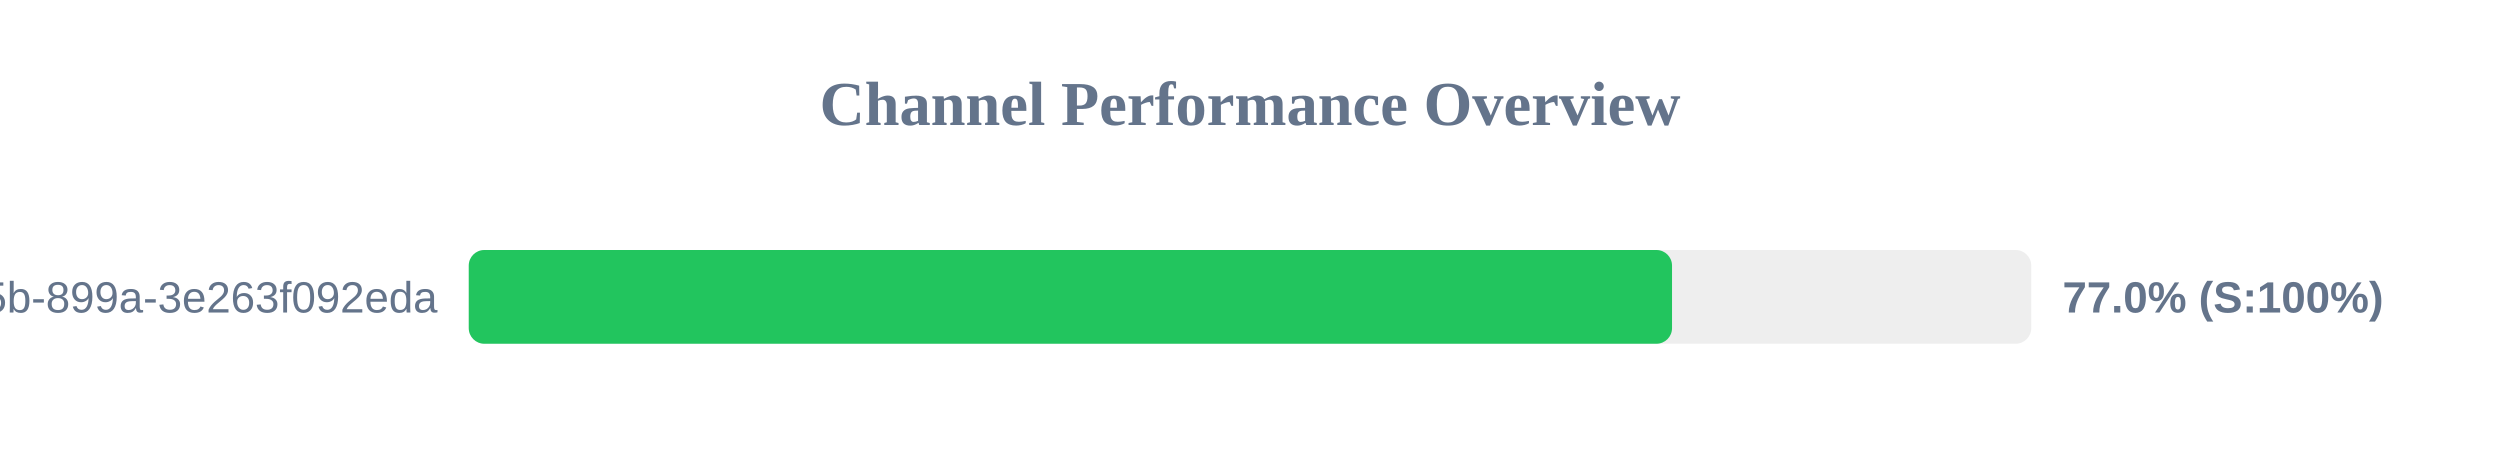
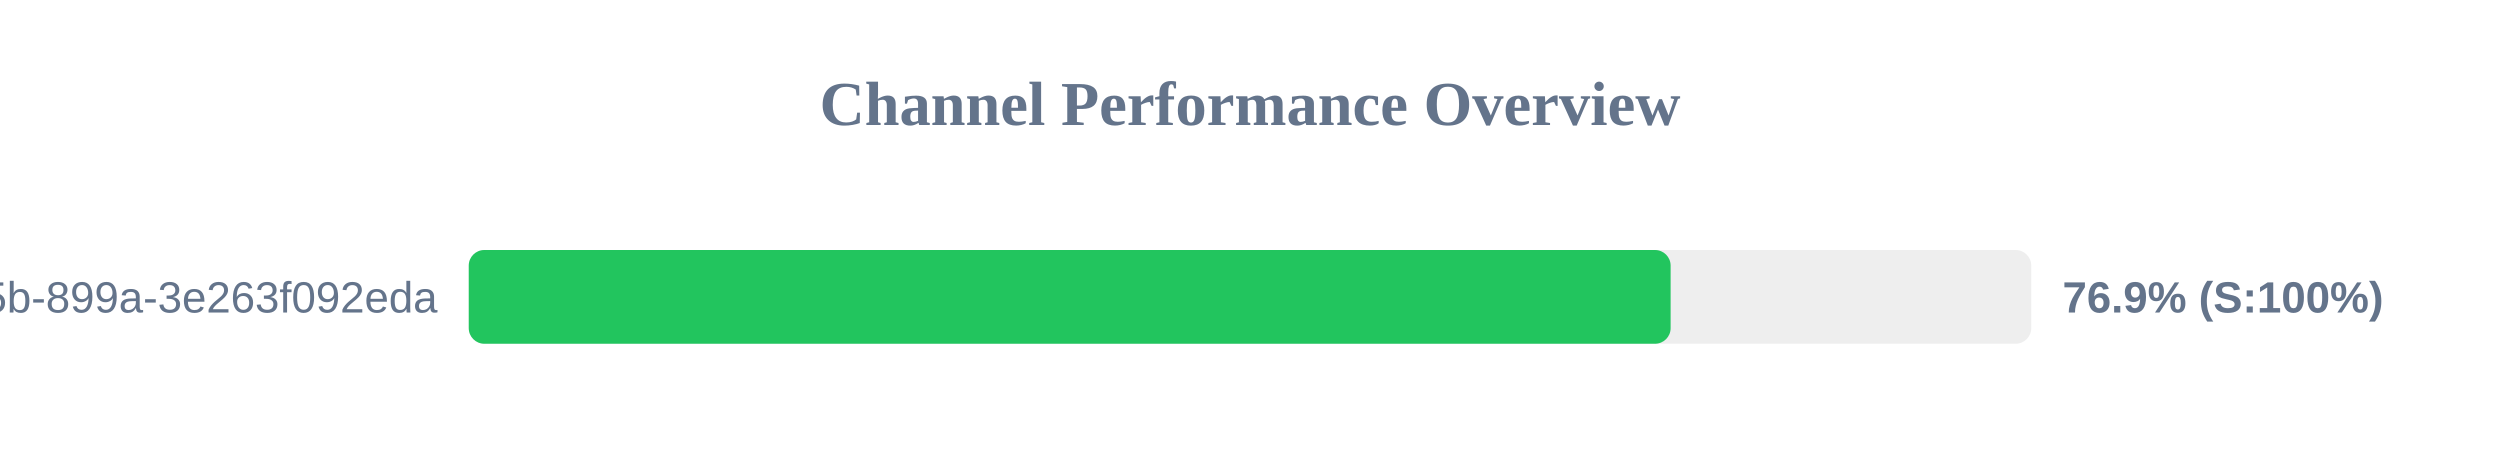
<svg xmlns="http://www.w3.org/2000/svg" width="800" height="150" version="1.1">
  <style>
        .row { font: 14px Arial; fill: #64748b; }
        .score { font: bold 14px Arial; fill: #64748b; }
    </style>
  <text x="400" y="40" text-anchor="middle" font-size="20px" font-weight="bold" fill="#64748b">Channel Performance Overview</text>
  <rect x="150" y="80" width="500" height="30" fill="#eee" rx="5" />
-   <rect x="150" y="80" width="385.05" height="30" fill="#22c55e" rx="5" />
+   <rect x="150" y="80" width="384.6" height="30" fill="#22c55e" rx="5" />
  <text x="140" y="100" text-anchor="end" class="row">?uuid=6bf726db-fb0b-405b-899a-3e263f092eda</text>
-   <text x="660" y="100" text-anchor="start" class="score">77.0% (S:100%)</text>
+   <text x="660" y="100" text-anchor="start" class="score">76.9% (S:100%)</text>
</svg>
